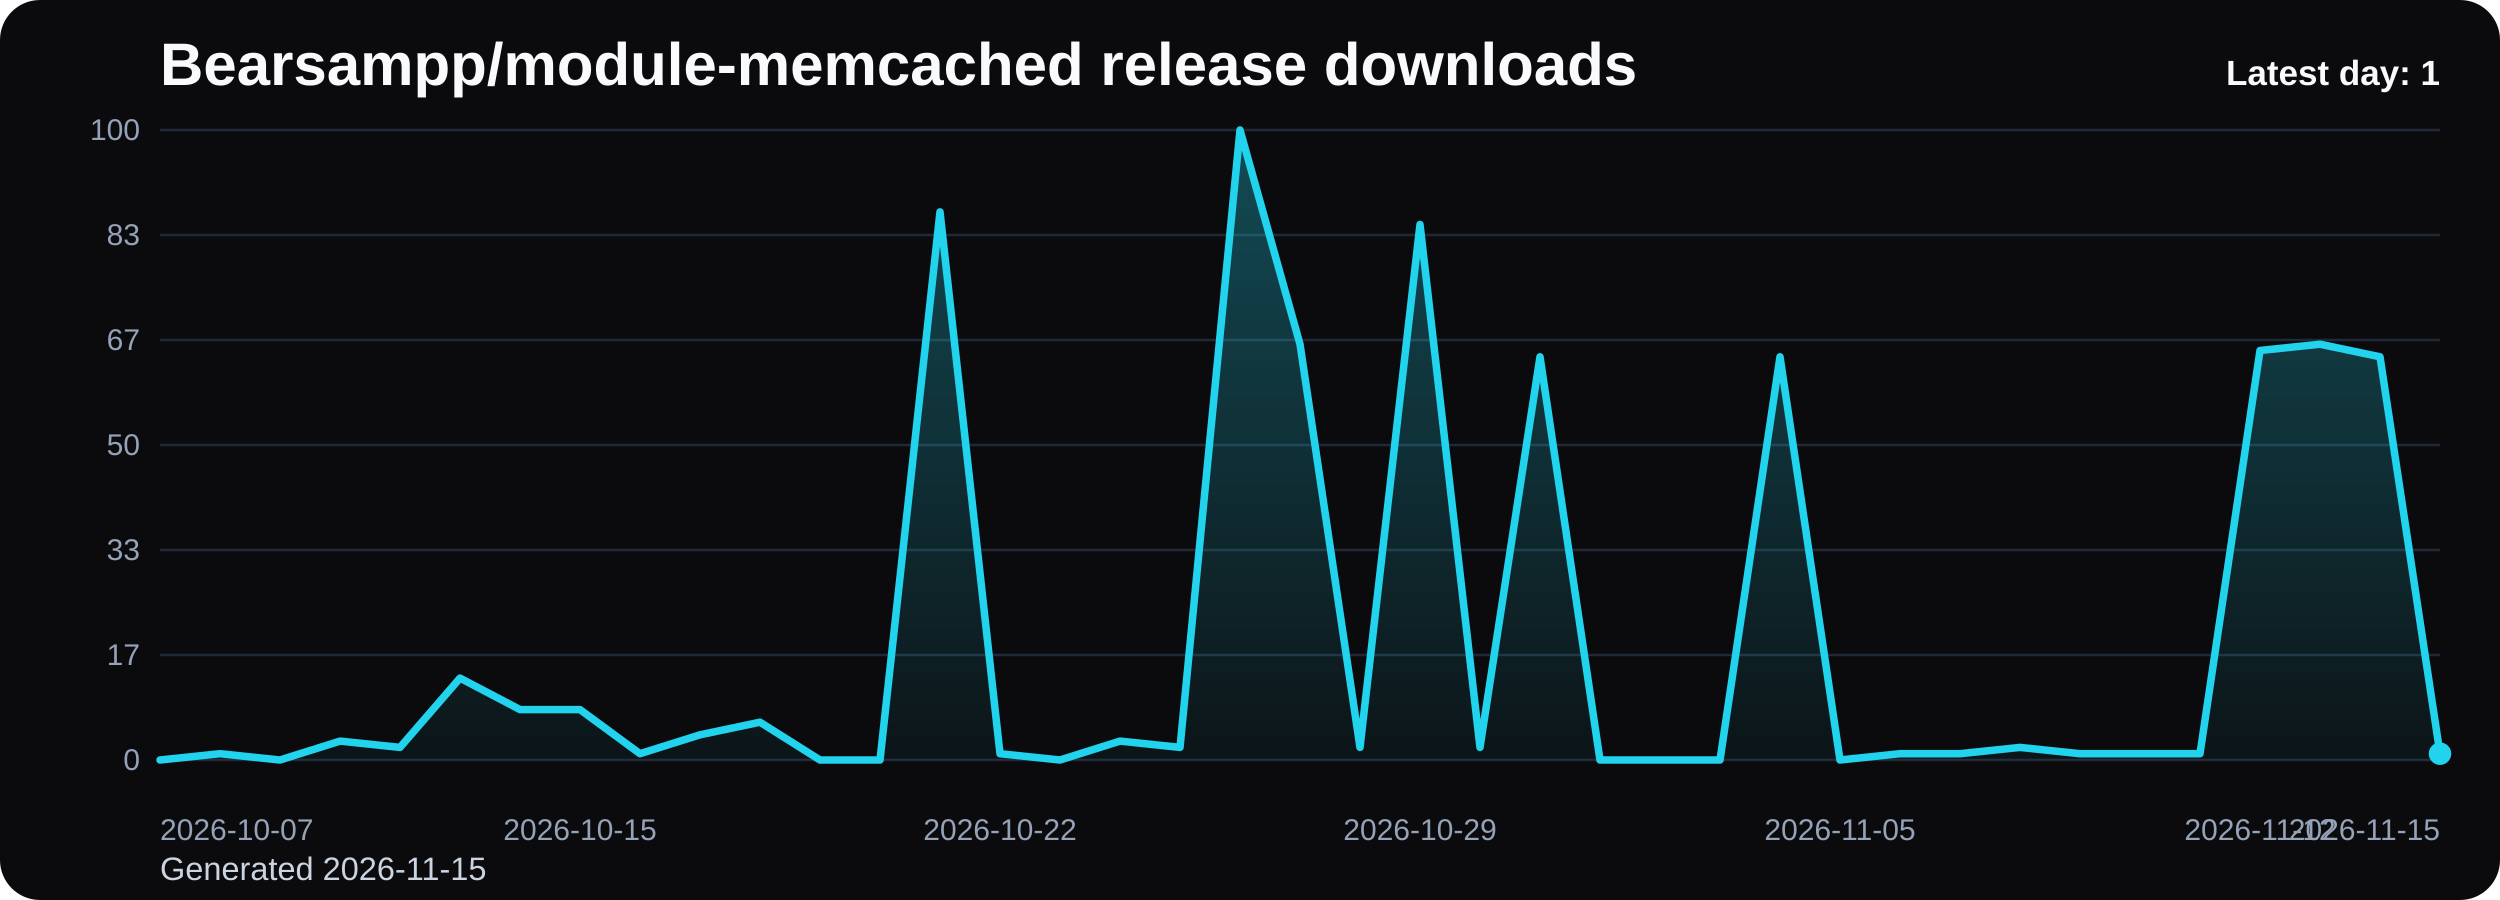
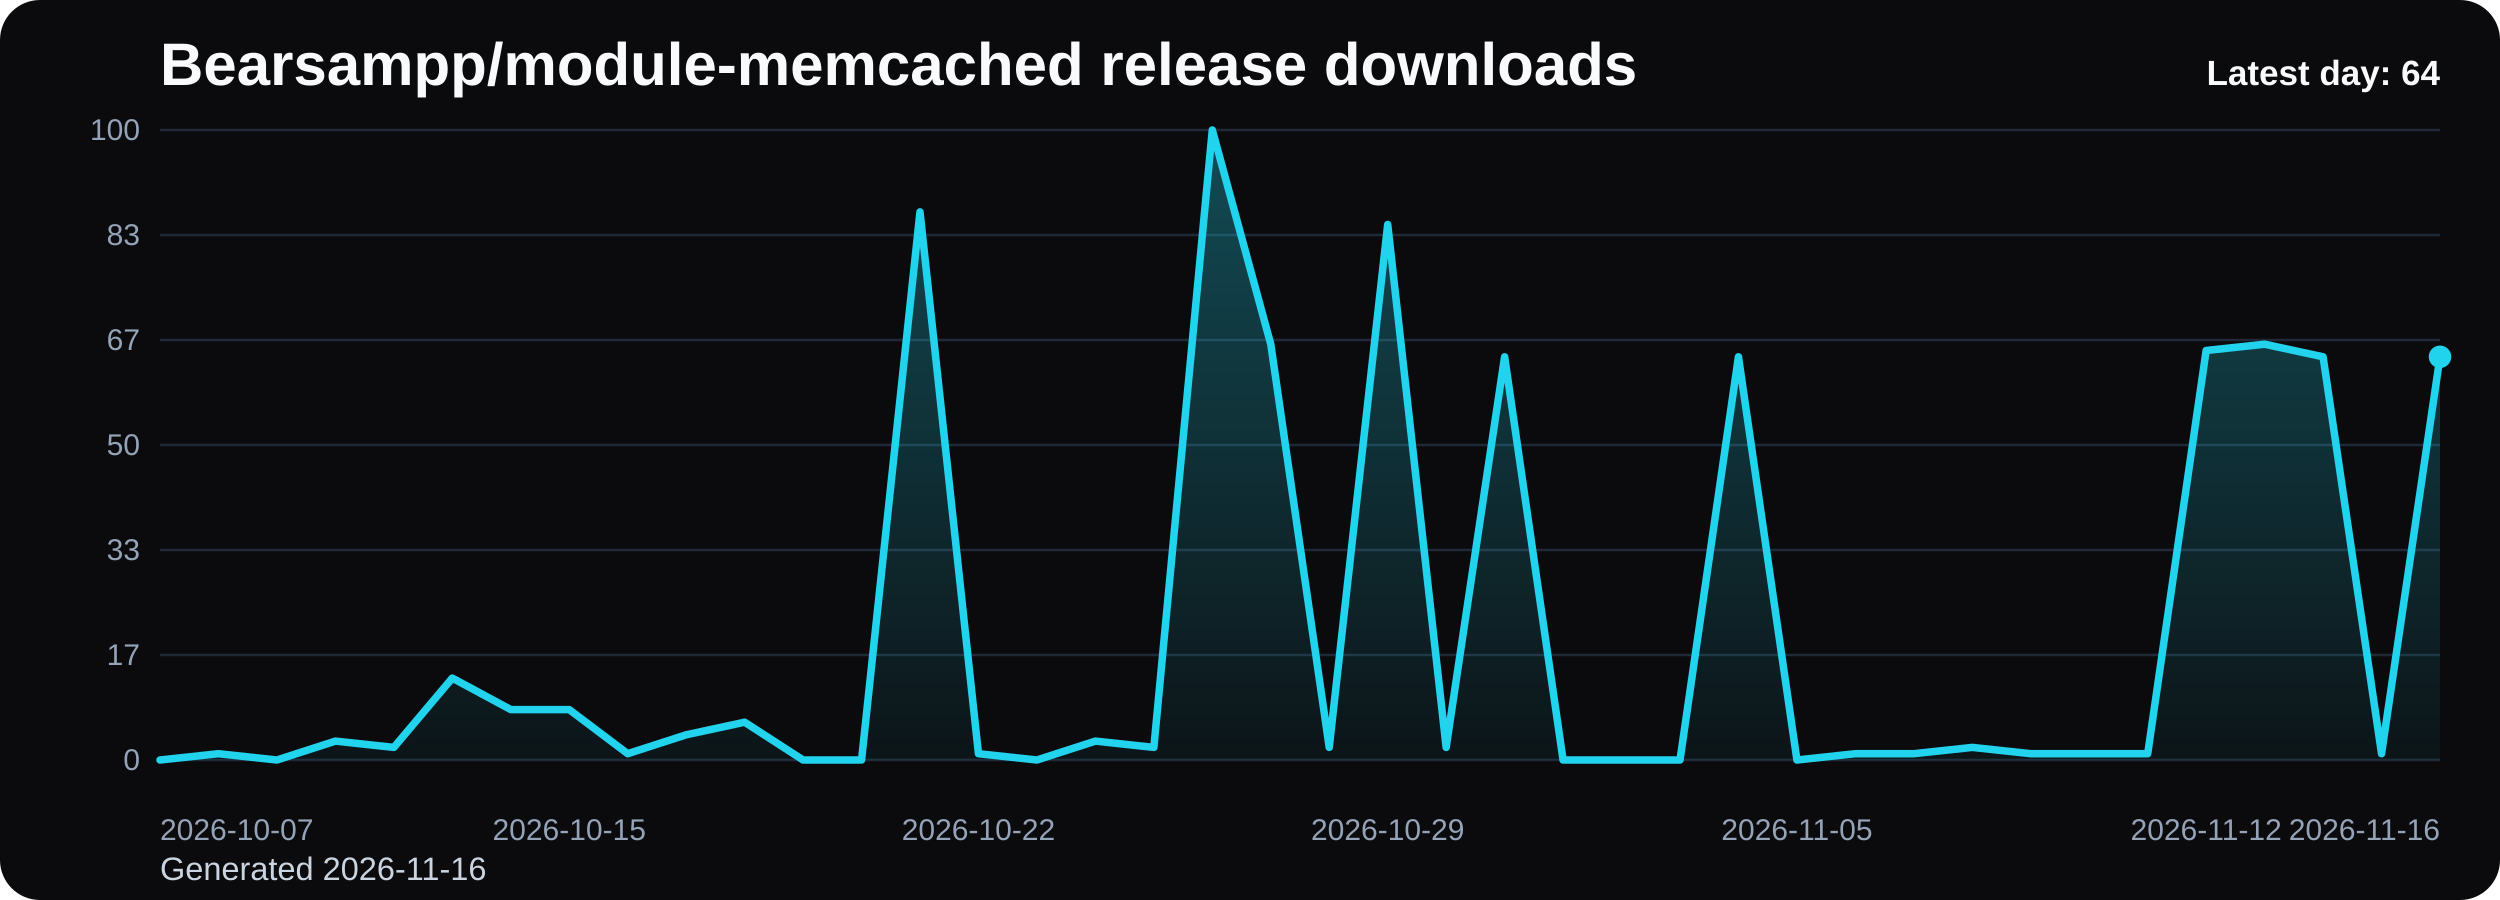
<svg xmlns="http://www.w3.org/2000/svg" viewBox="0 0 1000 360" role="img" aria-label="Bearsampp/module-memcached release downloads chart">
  <defs>
    <linearGradient id="fill-daily-black" x1="0" y1="0" x2="0" y2="1">
      <stop offset="0%" stop-color="#22d3ee" stop-opacity="0.32" />
      <stop offset="100%" stop-color="#22d3ee" stop-opacity="0.05" />
    </linearGradient>
    <style>
      .bg { fill: #0b0b0d; }
      .title { font: 700 24px Arial, sans-serif; fill: #f8fafc; }
      .sub { font: 400 13px Arial, sans-serif; fill: #cbd5e1; }
      .grid { stroke: #1f2937; stroke-width: 1; }
      .axis { font: 400 12px Arial, sans-serif; fill: #94a3b8; }
      .line { fill: none; stroke: #22d3ee; stroke-width: 3; stroke-linecap: round; stroke-linejoin: round; }
      .dot { fill: #22d3ee; }
      .value { font: 600 11px Arial, sans-serif; fill: #cbd5e1; }
      .latest { font: 700 14px Arial, sans-serif; fill: #f8fafc; }
    </style>
  </defs>
  <rect class="bg" x="0" y="0" width="1000" height="360" rx="16" />
  <text class="title" x="64" y="34">Bearsampp/module-memcached release downloads</text>
-   <text class="sub" x="64" y="352">Generated 2026-11-15</text>
+   <text class="sub" x="64" y="352">Generated 2026-11-16</text>
  <line x1="64" y1="52.00" x2="976" y2="52.00" class="grid" />
  <text x="56" y="56.00" text-anchor="end" class="axis">100</text>
  <line x1="64" y1="94.00" x2="976" y2="94.00" class="grid" />
  <text x="56" y="98.00" text-anchor="end" class="axis">83</text>
  <line x1="64" y1="136.00" x2="976" y2="136.00" class="grid" />
  <text x="56" y="140.00" text-anchor="end" class="axis">67</text>
  <line x1="64" y1="178.00" x2="976" y2="178.00" class="grid" />
  <text x="56" y="182.00" text-anchor="end" class="axis">50</text>
  <line x1="64" y1="220.00" x2="976" y2="220.00" class="grid" />
  <text x="56" y="224.00" text-anchor="end" class="axis">33</text>
  <line x1="64" y1="262.00" x2="976" y2="262.00" class="grid" />
  <text x="56" y="266.00" text-anchor="end" class="axis">17</text>
  <line x1="64" y1="304.00" x2="976" y2="304.00" class="grid" />
  <text x="56" y="308.00" text-anchor="end" class="axis">0</text>
-   <path d="M 64.00 304 L 64.00 304.00 L 88.00 301.48 L 112.00 304.00 L 136.00 296.44 L 160.00 298.96 L 184.00 271.24 L 208.00 283.84 L 232.00 283.84 L 256.00 301.48 L 280.00 293.92 L 304.00 288.88 L 328.00 304.00 L 352.00 304.00 L 376.00 84.76 L 400.00 301.48 L 424.00 304.00 L 448.00 296.44 L 472.00 298.96 L 496.00 52.00 L 520.00 137.68 L 544.00 298.96 L 568.00 89.80 L 592.00 298.96 L 616.00 142.72 L 640.00 304.00 L 664.00 304.00 L 688.00 304.00 L 712.00 142.72 L 736.00 304.00 L 760.00 301.48 L 784.00 301.48 L 808.00 298.96 L 832.00 301.48 L 856.00 301.48 L 880.00 301.48 L 904.00 140.20 L 928.00 137.68 L 952.00 142.72 L 976.00 301.48 L 976.00 304 Z" fill="url(#fill-daily-black)" />
-   <polyline class="line" points="64.00,304.00 88.00,301.48 112.00,304.00 136.00,296.44 160.00,298.96 184.00,271.24 208.00,283.84 232.00,283.84 256.00,301.48 280.00,293.92 304.00,288.88 328.00,304.00 352.00,304.00 376.00,84.76 400.00,301.48 424.00,304.00 448.00,296.44 472.00,298.96 496.00,52.00 520.00,137.68 544.00,298.96 568.00,89.80 592.00,298.96 616.00,142.72 640.00,304.00 664.00,304.00 688.00,304.00 712.00,142.72 736.00,304.00 760.00,301.48 784.00,301.48 808.00,298.96 832.00,301.48 856.00,301.48 880.00,301.48 904.00,140.20 928.00,137.68 952.00,142.72 976.00,301.48" />
-   <circle class="dot" cx="976.00" cy="301.48" r="4.5" />
+   <path d="M 64.00 304 L 64.00 304.00 L 87.38 301.48 L 110.77 304.00 L 134.15 296.44 L 157.54 298.96 L 180.92 271.24 L 204.31 283.84 L 227.69 283.84 L 251.08 301.48 L 274.46 293.92 L 297.85 288.88 L 321.23 304.00 L 344.62 304.00 L 368.00 84.76 L 391.38 301.48 L 414.77 304.00 L 438.15 296.44 L 461.54 298.96 L 484.92 52.00 L 508.31 137.68 L 531.69 298.96 L 555.08 89.80 L 578.46 298.96 L 601.85 142.72 L 625.23 304.00 L 648.62 304.00 L 672.00 304.00 L 695.38 142.72 L 718.77 304.00 L 742.15 301.48 L 765.54 301.48 L 788.92 298.96 L 812.31 301.48 L 835.69 301.48 L 859.08 301.48 L 882.46 140.20 L 905.85 137.68 L 929.23 142.72 L 952.62 301.48 L 976.00 142.72 L 976.00 304 Z" fill="url(#fill-daily-black)" />
+   <polyline class="line" points="64.00,304.00 87.38,301.48 110.77,304.00 134.15,296.44 157.54,298.96 180.92,271.24 204.31,283.84 227.69,283.84 251.08,301.48 274.46,293.92 297.85,288.88 321.23,304.00 344.62,304.00 368.00,84.76 391.38,301.48 414.77,304.00 438.15,296.44 461.54,298.96 484.92,52.00 508.31,137.68 531.69,298.96 555.08,89.80 578.46,298.96 601.85,142.72 625.23,304.00 648.62,304.00 672.00,304.00 695.38,142.72 718.77,304.00 742.15,301.48 765.54,301.48 788.92,298.96 812.31,301.48 835.69,301.48 859.08,301.48 882.46,140.20 905.85,137.68 929.23,142.72 952.62,301.48 976.00,142.72" />
+   <circle class="dot" cx="976.00" cy="142.72" r="4.5" />
  <text class="axis" x="64.00" y="336" text-anchor="start">2026-10-07</text>
-   <text class="axis" x="232.00" y="336" text-anchor="middle">2026-10-15</text>
-   <text class="axis" x="400.00" y="336" text-anchor="middle">2026-10-22</text>
-   <text class="axis" x="568.00" y="336" text-anchor="middle">2026-10-29</text>
-   <text class="axis" x="736.00" y="336" text-anchor="middle">2026-11-05</text>
-   <text class="axis" x="904.00" y="336" text-anchor="middle">2026-11-12</text>
-   <text class="axis" x="976.00" y="336" text-anchor="end">2026-11-15</text>
-   <text class="latest" x="976" y="34" text-anchor="end">Latest day: 1</text>
+   <text class="axis" x="227.69" y="336" text-anchor="middle">2026-10-15</text>
+   <text class="axis" x="391.38" y="336" text-anchor="middle">2026-10-22</text>
+   <text class="axis" x="555.08" y="336" text-anchor="middle">2026-10-29</text>
+   <text class="axis" x="718.77" y="336" text-anchor="middle">2026-11-05</text>
+   <text class="axis" x="882.46" y="336" text-anchor="middle">2026-11-12</text>
+   <text class="axis" x="976.00" y="336" text-anchor="end">2026-11-16</text>
+   <text class="latest" x="976" y="34" text-anchor="end">Latest day: 64</text>
</svg>
